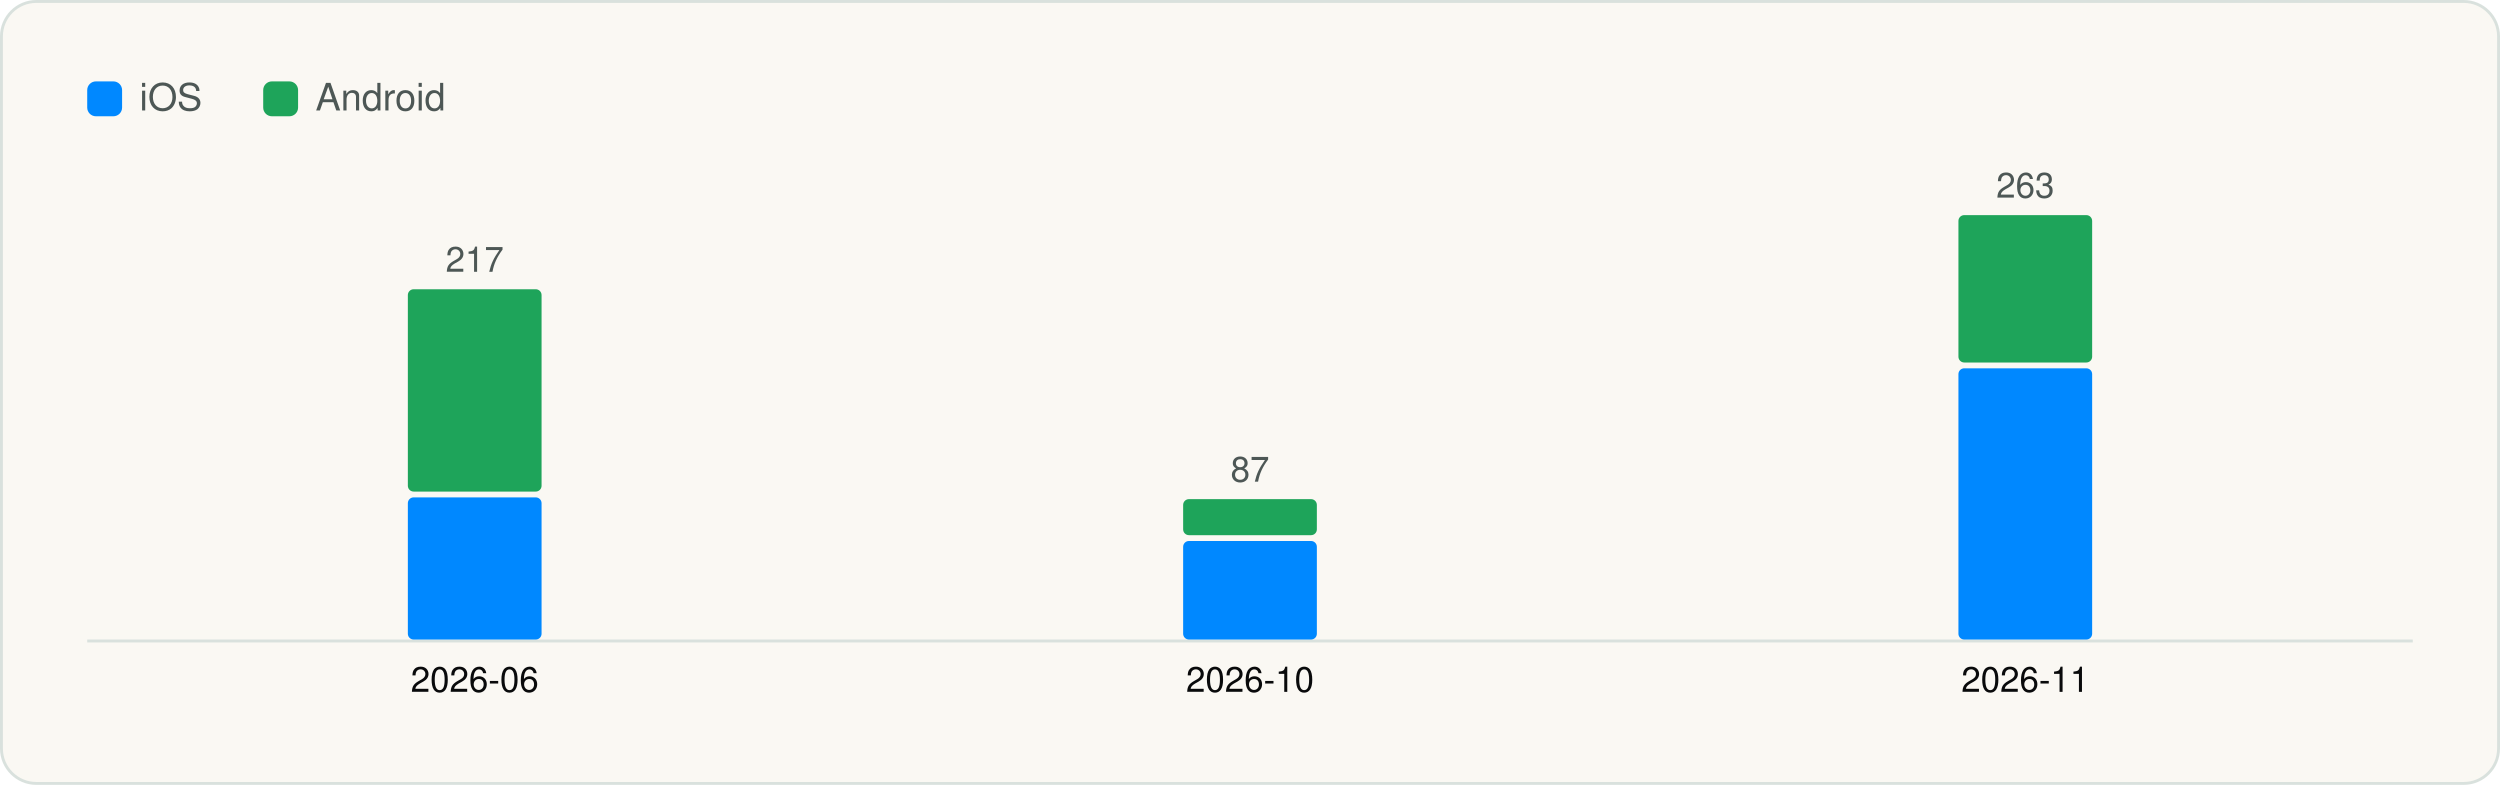
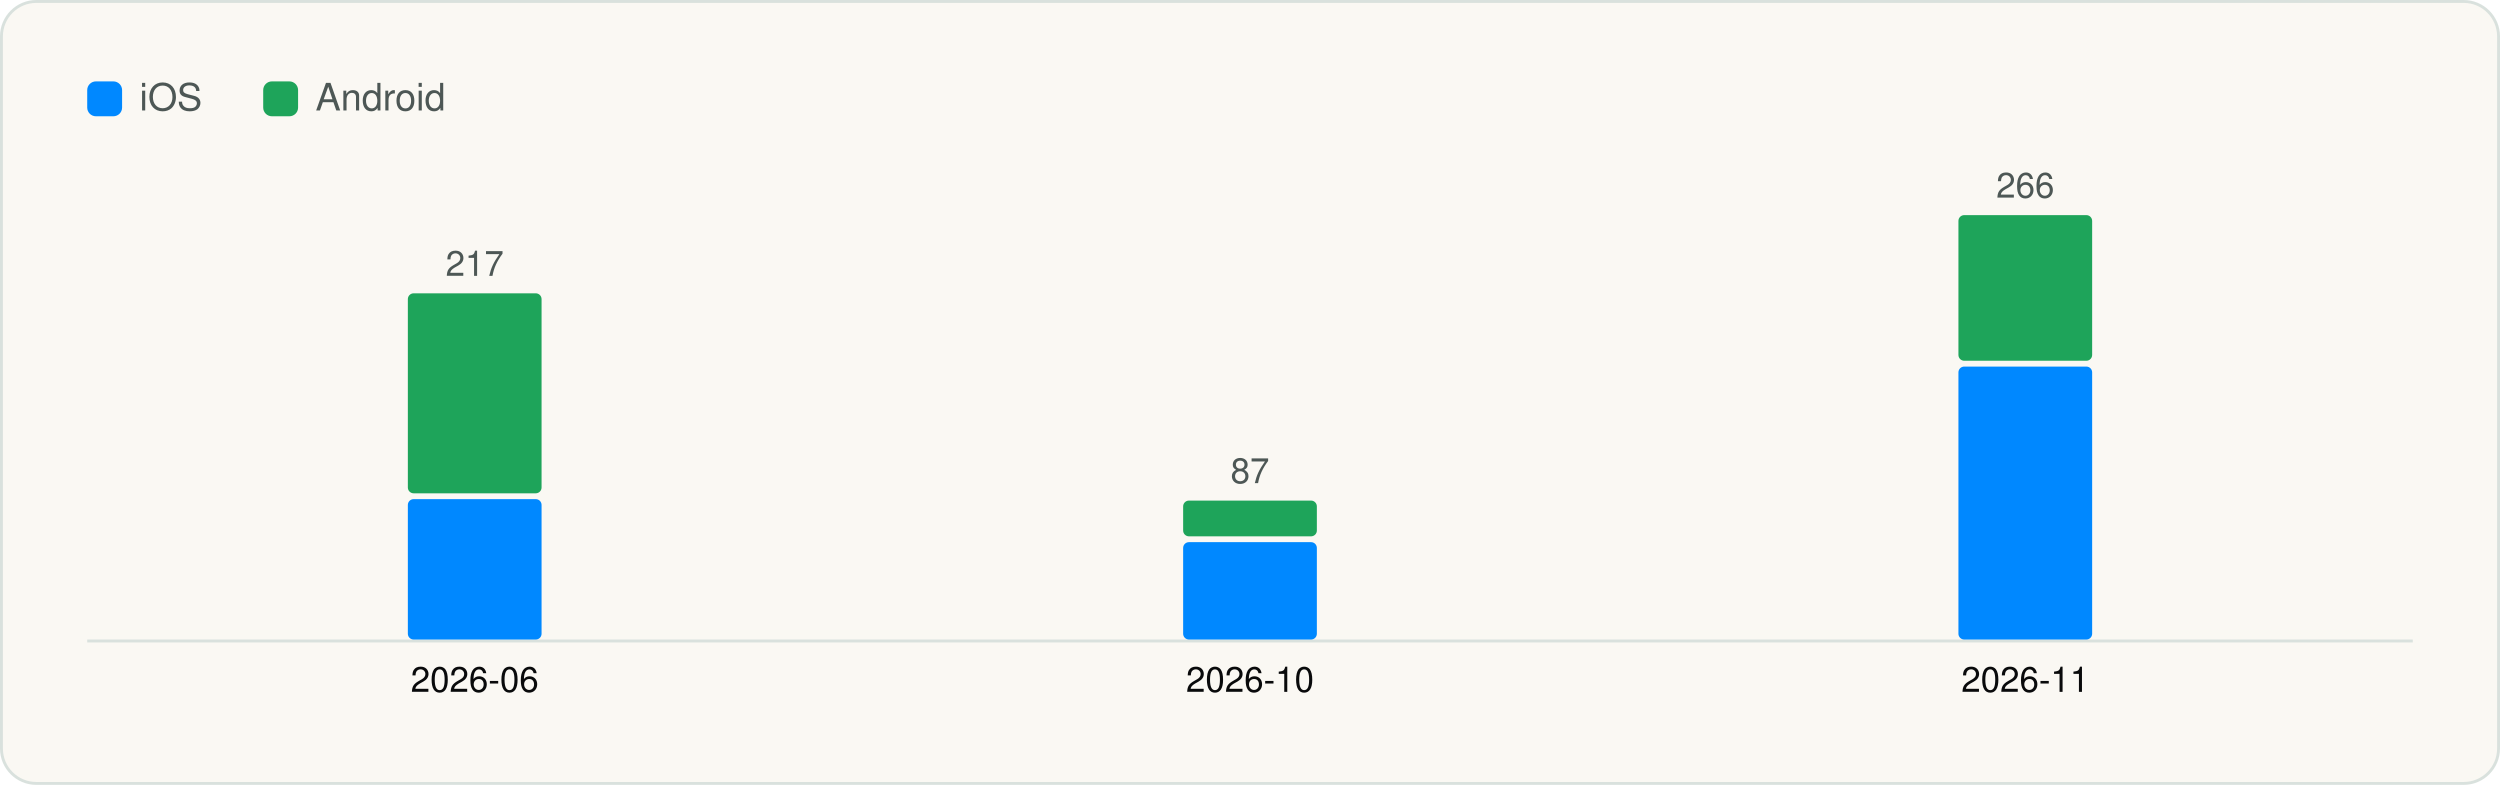
<svg xmlns="http://www.w3.org/2000/svg" viewBox="0 0 860 270" width="860" height="270" role="img" aria-label="Versions captured per month" font-family="Geist, -apple-system, BlinkMacSystemFont, 'Segoe UI', Helvetica, Arial, sans-serif">
  <rect x="0.5" y="0.5" width="859" height="269" rx="12" fill="#FAF8F3" stroke="#D9E1DD" />
  <g transform="translate(20 20)">
    <rect x="10" y="8" width="12" height="12" rx="3" fill="#0088FF" />
    <text x="28" y="18" font-size="13" fill="#4D5755">iOS</text>
    <rect x="70.54" y="8" width="12" height="12" rx="3" fill="#1EA45A" />
    <text x="88.54" y="18" font-size="13" fill="#4D5755">Android</text>
    <line x1="10" y1="200.5" x2="810" y2="200.5" stroke="#D9E1DD" />
-     <rect x="120.3" y="151.1" width="46.0" height="48.9" rx="2" fill="#0088FF" />
-     <rect x="120.3" y="79.5" width="46.0" height="69.6" rx="2" fill="#1EA45A" />
-     <text x="143.3" y="73.5" font-size="12" text-anchor="middle" fill="#4D5755">217</text>
+     <rect x="120.3" y="151.7" width="46.0" height="48.3" rx="2" fill="#0088FF" />
+     <rect x="120.3" y="80.9" width="46.0" height="68.8" rx="2" fill="#1EA45A" />
+     <text x="143.3" y="74.9" font-size="12" text-anchor="middle" fill="#4D5755">217</text>
    <text x="143.3" y="218.0" font-size="12" text-anchor="middle" fill="#090A0B">2026-06</text>
-     <rect x="387.0" y="166.1" width="46.0" height="33.9" rx="2" fill="#0088FF" />
-     <rect x="387.0" y="151.7" width="46.0" height="12.4" rx="2" fill="#1EA45A" />
-     <text x="410.0" y="145.7" font-size="12" text-anchor="middle" fill="#4D5755">87</text>
+     <rect x="387.0" y="166.5" width="46.0" height="33.5" rx="2" fill="#0088FF" />
+     <rect x="387.0" y="152.2" width="46.0" height="12.3" rx="2" fill="#1EA45A" />
+     <text x="410.0" y="146.2" font-size="12" text-anchor="middle" fill="#4D5755">87</text>
    <text x="410.0" y="218.0" font-size="12" text-anchor="middle" fill="#090A0B">2026-10</text>
-     <rect x="653.7" y="106.7" width="46.0" height="93.3" rx="2" fill="#0088FF" />
-     <rect x="653.7" y="54.0" width="46.0" height="50.7" rx="2" fill="#1EA45A" />
-     <text x="676.7" y="48.0" font-size="12" text-anchor="middle" fill="#4D5755">263</text>
+     <rect x="653.7" y="106.1" width="46.0" height="93.9" rx="2" fill="#0088FF" />
+     <rect x="653.7" y="54.0" width="46.0" height="50.1" rx="2" fill="#1EA45A" />
+     <text x="676.7" y="48.0" font-size="12" text-anchor="middle" fill="#4D5755">266</text>
    <text x="676.7" y="218.0" font-size="12" text-anchor="middle" fill="#090A0B">2026-11</text>
  </g>
</svg>
